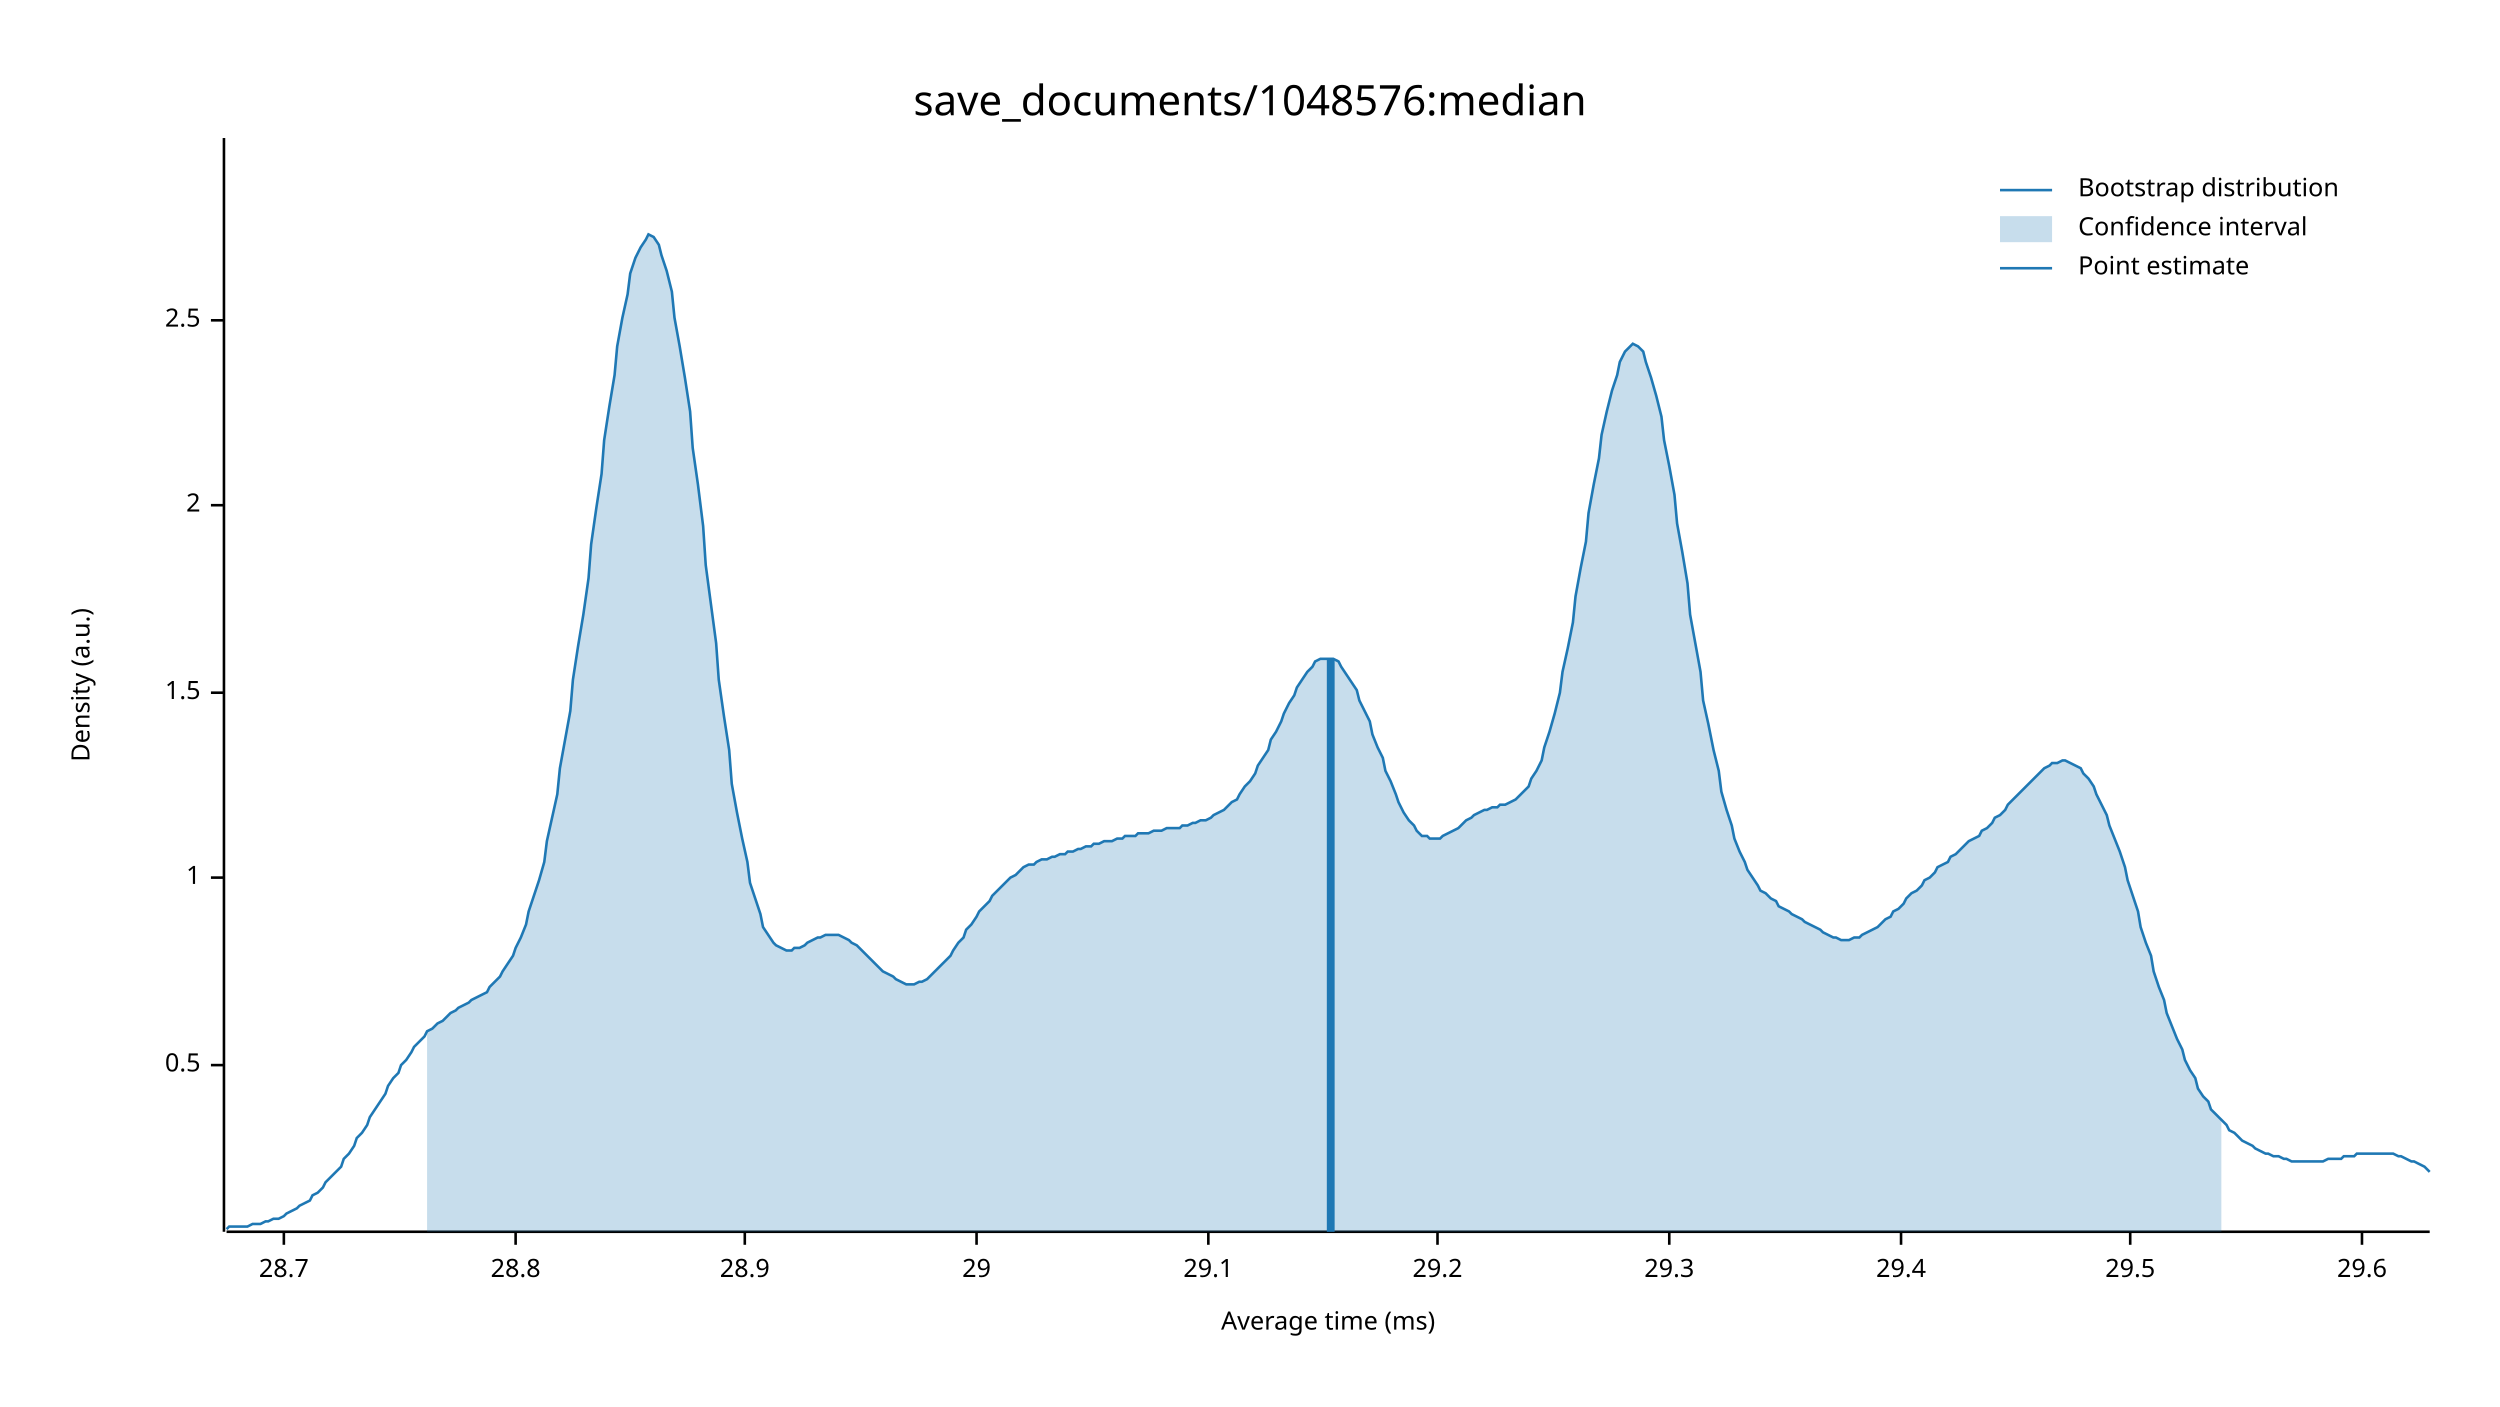
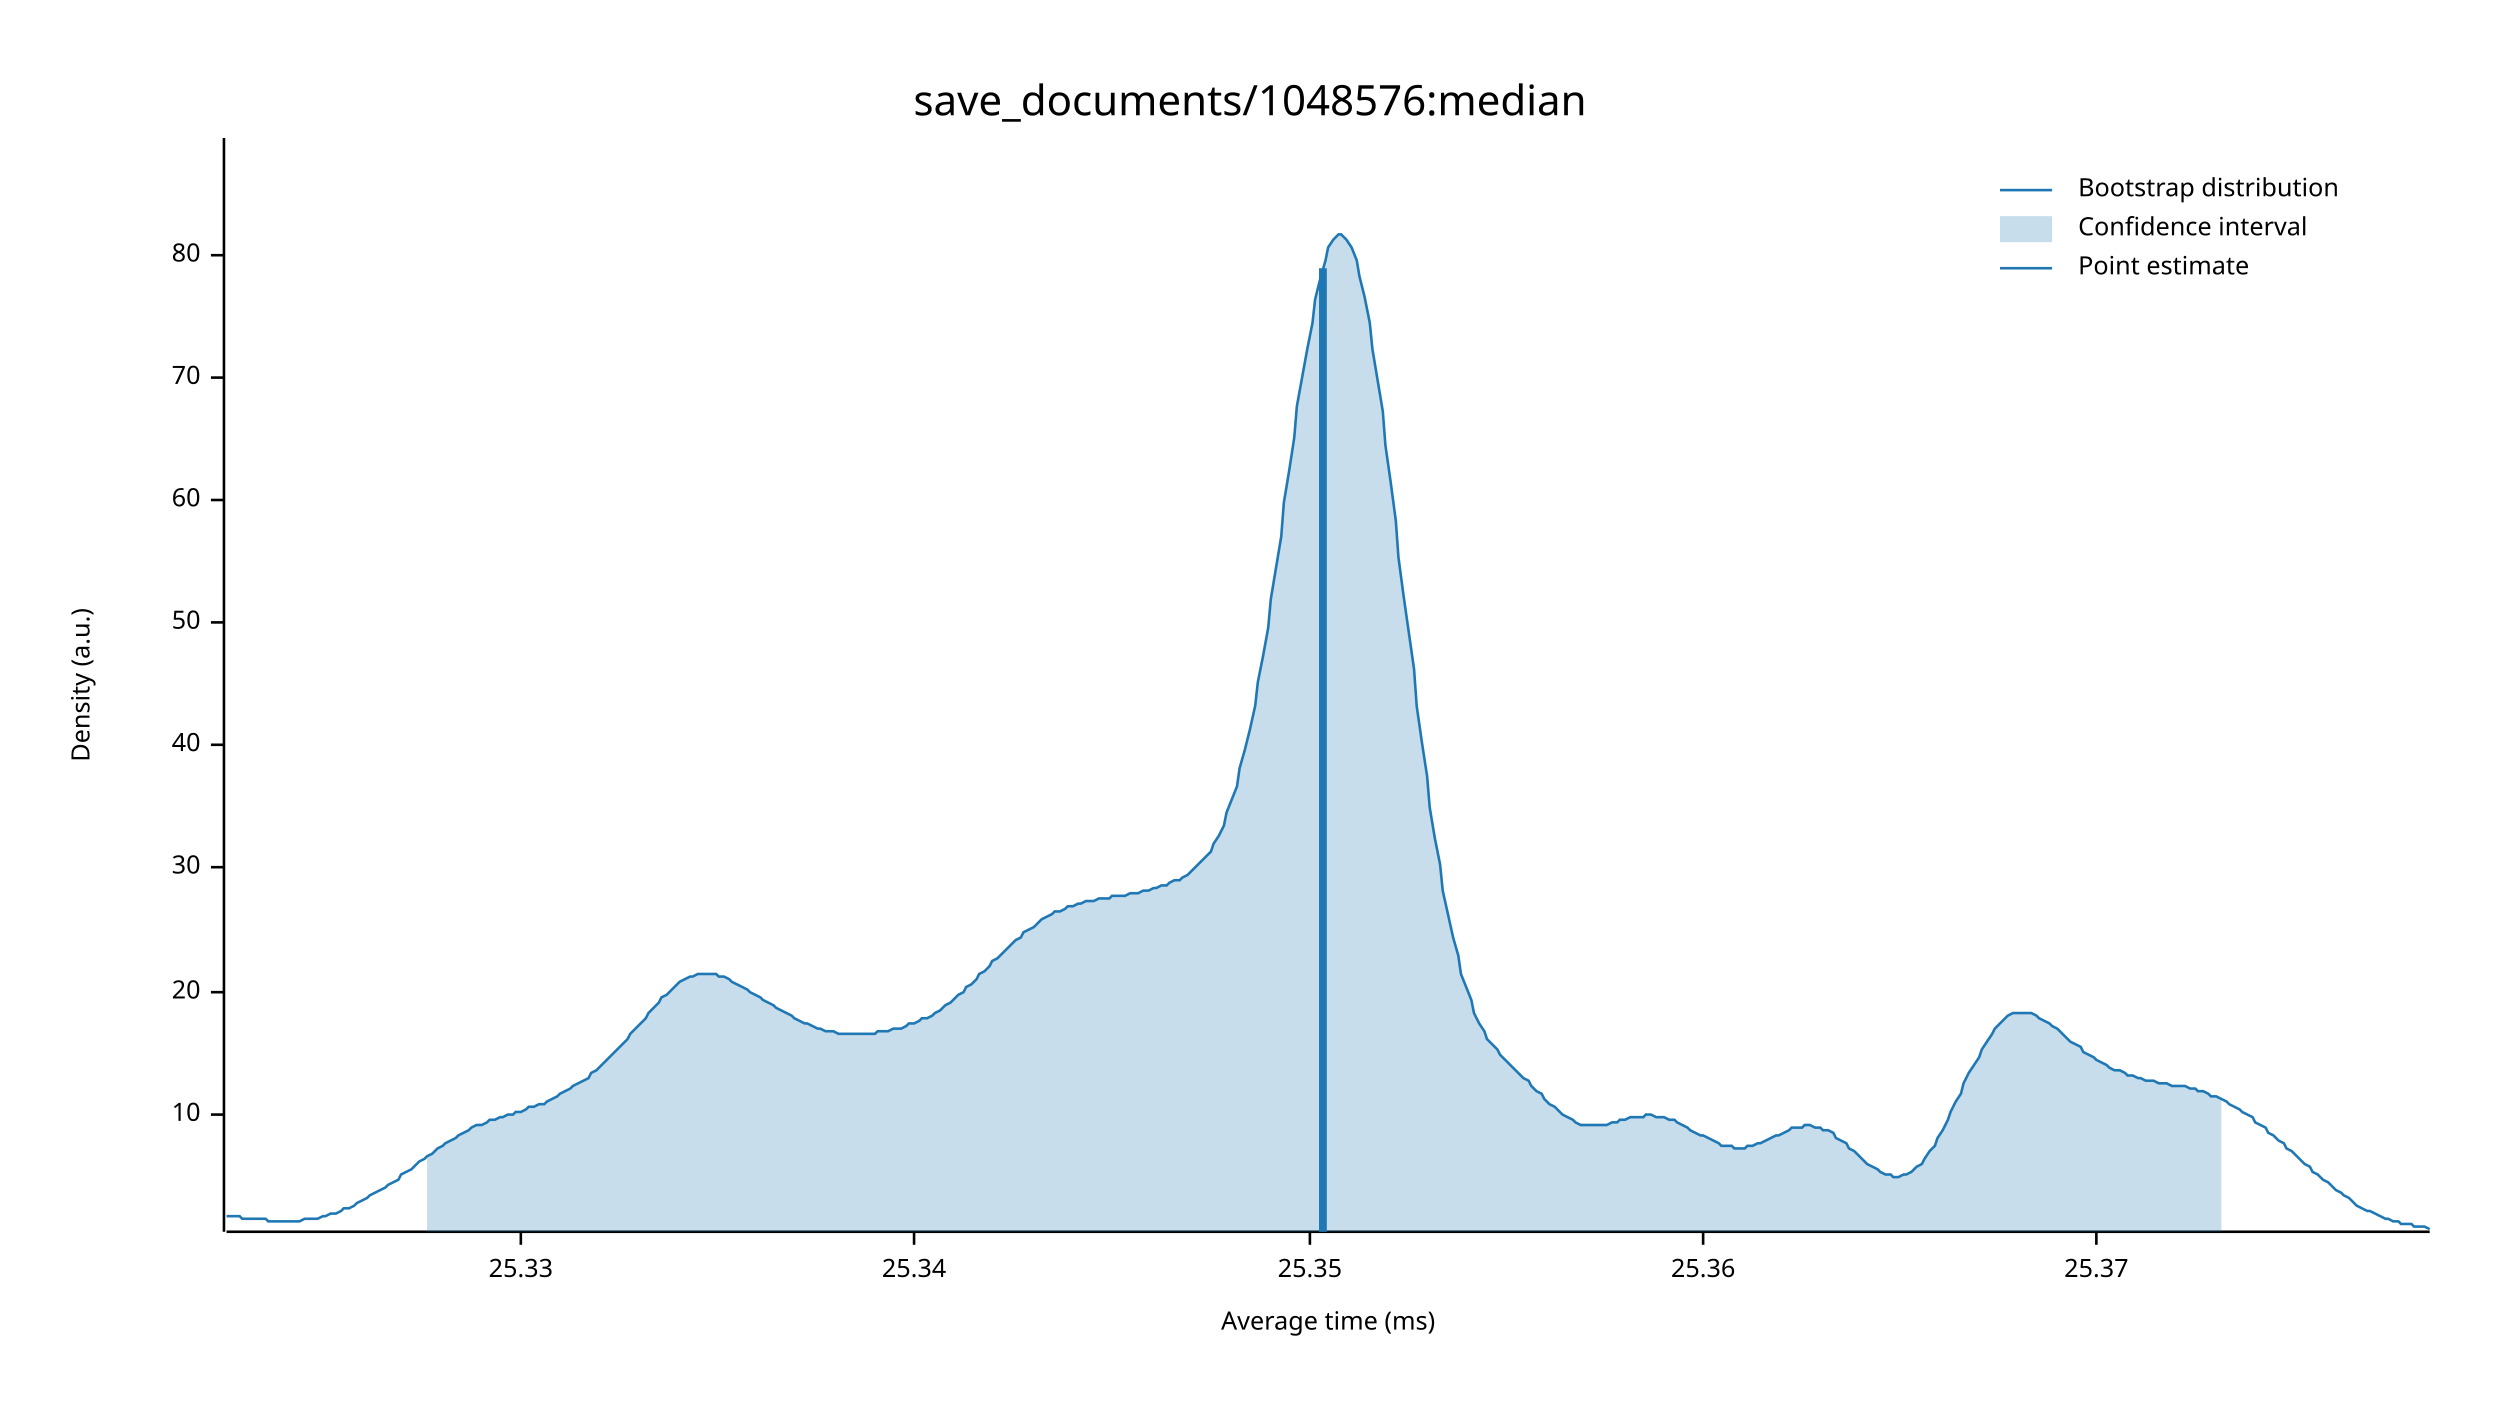
<svg xmlns="http://www.w3.org/2000/svg" width="960" height="540" viewBox="0 0 960 540">
  <text x="480" y="32" dy="0.76em" text-anchor="middle" font-family="sans-serif" font-size="16.129" opacity="1" fill="#000000">
save_documents/1048576:median
</text>
  <text x="27" y="263" dy="0.76em" text-anchor="middle" font-family="sans-serif" font-size="9.677" opacity="1" fill="#000000" transform="rotate(270, 27, 263)">
Density (a.u.)
</text>
  <text x="510" y="513" dy="-0.5ex" text-anchor="middle" font-family="sans-serif" font-size="9.677" opacity="1" fill="#000000">
Average time (ms)
</text>
  <polyline fill="none" opacity="1" stroke="#000000" stroke-width="1" points="86,53 86,473 " />
-   <text x="77" y="409" dy="0.5ex" text-anchor="end" font-family="sans-serif" font-size="9.677" opacity="1" fill="#000000">
- 0.5
+   <text x="77" y="428" dy="0.5ex" text-anchor="end" font-family="sans-serif" font-size="9.677" opacity="1" fill="#000000">
+ 10
</text>
-   <polyline fill="none" opacity="1" stroke="#000000" stroke-width="1" points="81,409 86,409 " />
-   <text x="77" y="337" dy="0.5ex" text-anchor="end" font-family="sans-serif" font-size="9.677" opacity="1" fill="#000000">
- 1
+   <polyline fill="none" opacity="1" stroke="#000000" stroke-width="1" points="81,428 86,428 " />
+   <text x="77" y="381" dy="0.5ex" text-anchor="end" font-family="sans-serif" font-size="9.677" opacity="1" fill="#000000">
+ 20
</text>
-   <polyline fill="none" opacity="1" stroke="#000000" stroke-width="1" points="81,337 86,337 " />
-   <text x="77" y="266" dy="0.5ex" text-anchor="end" font-family="sans-serif" font-size="9.677" opacity="1" fill="#000000">
- 1.5
+   <polyline fill="none" opacity="1" stroke="#000000" stroke-width="1" points="81,381 86,381 " />
+   <text x="77" y="333" dy="0.5ex" text-anchor="end" font-family="sans-serif" font-size="9.677" opacity="1" fill="#000000">
+ 30
</text>
-   <polyline fill="none" opacity="1" stroke="#000000" stroke-width="1" points="81,266 86,266 " />
-   <text x="77" y="194" dy="0.5ex" text-anchor="end" font-family="sans-serif" font-size="9.677" opacity="1" fill="#000000">
- 2
+   <polyline fill="none" opacity="1" stroke="#000000" stroke-width="1" points="81,333 86,333 " />
+   <text x="77" y="286" dy="0.5ex" text-anchor="end" font-family="sans-serif" font-size="9.677" opacity="1" fill="#000000">
+ 40
</text>
-   <polyline fill="none" opacity="1" stroke="#000000" stroke-width="1" points="81,194 86,194 " />
-   <text x="77" y="123" dy="0.5ex" text-anchor="end" font-family="sans-serif" font-size="9.677" opacity="1" fill="#000000">
- 2.5
+   <polyline fill="none" opacity="1" stroke="#000000" stroke-width="1" points="81,286 86,286 " />
+   <text x="77" y="239" dy="0.5ex" text-anchor="end" font-family="sans-serif" font-size="9.677" opacity="1" fill="#000000">
+ 50
</text>
-   <polyline fill="none" opacity="1" stroke="#000000" stroke-width="1" points="81,123 86,123 " />
+   <polyline fill="none" opacity="1" stroke="#000000" stroke-width="1" points="81,239 86,239 " />
+   <text x="77" y="192" dy="0.5ex" text-anchor="end" font-family="sans-serif" font-size="9.677" opacity="1" fill="#000000">
+ 60
+ </text>
+   <polyline fill="none" opacity="1" stroke="#000000" stroke-width="1" points="81,192 86,192 " />
+   <text x="77" y="145" dy="0.5ex" text-anchor="end" font-family="sans-serif" font-size="9.677" opacity="1" fill="#000000">
+ 70
+ </text>
+   <polyline fill="none" opacity="1" stroke="#000000" stroke-width="1" points="81,145 86,145 " />
+   <text x="77" y="98" dy="0.5ex" text-anchor="end" font-family="sans-serif" font-size="9.677" opacity="1" fill="#000000">
+ 80
+ </text>
+   <polyline fill="none" opacity="1" stroke="#000000" stroke-width="1" points="81,98 86,98 " />
  <polyline fill="none" opacity="1" stroke="#000000" stroke-width="1" points="87,473 933,473 " />
-   <text x="109" y="483" dy="0.76em" text-anchor="middle" font-family="sans-serif" font-size="9.677" opacity="1" fill="#000000">
- 28.7
+   <text x="200" y="483" dy="0.76em" text-anchor="middle" font-family="sans-serif" font-size="9.677" opacity="1" fill="#000000">
+ 25.33
</text>
-   <polyline fill="none" opacity="1" stroke="#000000" stroke-width="1" points="109,473 109,478 " />
-   <text x="198" y="483" dy="0.76em" text-anchor="middle" font-family="sans-serif" font-size="9.677" opacity="1" fill="#000000">
- 28.8
+   <polyline fill="none" opacity="1" stroke="#000000" stroke-width="1" points="200,473 200,478 " />
+   <text x="351" y="483" dy="0.76em" text-anchor="middle" font-family="sans-serif" font-size="9.677" opacity="1" fill="#000000">
+ 25.34
</text>
-   <polyline fill="none" opacity="1" stroke="#000000" stroke-width="1" points="198,473 198,478 " />
-   <text x="286" y="483" dy="0.76em" text-anchor="middle" font-family="sans-serif" font-size="9.677" opacity="1" fill="#000000">
- 28.9
+   <polyline fill="none" opacity="1" stroke="#000000" stroke-width="1" points="351,473 351,478 " />
+   <text x="503" y="483" dy="0.76em" text-anchor="middle" font-family="sans-serif" font-size="9.677" opacity="1" fill="#000000">
+ 25.35
</text>
-   <polyline fill="none" opacity="1" stroke="#000000" stroke-width="1" points="286,473 286,478 " />
-   <text x="375" y="483" dy="0.76em" text-anchor="middle" font-family="sans-serif" font-size="9.677" opacity="1" fill="#000000">
- 29
+   <polyline fill="none" opacity="1" stroke="#000000" stroke-width="1" points="503,473 503,478 " />
+   <text x="654" y="483" dy="0.76em" text-anchor="middle" font-family="sans-serif" font-size="9.677" opacity="1" fill="#000000">
+ 25.36
</text>
-   <polyline fill="none" opacity="1" stroke="#000000" stroke-width="1" points="375,473 375,478 " />
-   <text x="464" y="483" dy="0.76em" text-anchor="middle" font-family="sans-serif" font-size="9.677" opacity="1" fill="#000000">
- 29.1
+   <polyline fill="none" opacity="1" stroke="#000000" stroke-width="1" points="654,473 654,478 " />
+   <text x="805" y="483" dy="0.76em" text-anchor="middle" font-family="sans-serif" font-size="9.677" opacity="1" fill="#000000">
+ 25.37
</text>
-   <polyline fill="none" opacity="1" stroke="#000000" stroke-width="1" points="464,473 464,478 " />
-   <text x="552" y="483" dy="0.76em" text-anchor="middle" font-family="sans-serif" font-size="9.677" opacity="1" fill="#000000">
- 29.2
- </text>
-   <polyline fill="none" opacity="1" stroke="#000000" stroke-width="1" points="552,473 552,478 " />
-   <text x="641" y="483" dy="0.76em" text-anchor="middle" font-family="sans-serif" font-size="9.677" opacity="1" fill="#000000">
- 29.3
- </text>
-   <polyline fill="none" opacity="1" stroke="#000000" stroke-width="1" points="641,473 641,478 " />
-   <text x="730" y="483" dy="0.76em" text-anchor="middle" font-family="sans-serif" font-size="9.677" opacity="1" fill="#000000">
- 29.4
- </text>
-   <polyline fill="none" opacity="1" stroke="#000000" stroke-width="1" points="730,473 730,478 " />
-   <text x="818" y="483" dy="0.76em" text-anchor="middle" font-family="sans-serif" font-size="9.677" opacity="1" fill="#000000">
- 29.5
- </text>
-   <polyline fill="none" opacity="1" stroke="#000000" stroke-width="1" points="818,473 818,478 " />
-   <text x="907" y="483" dy="0.76em" text-anchor="middle" font-family="sans-serif" font-size="9.677" opacity="1" fill="#000000">
- 29.6
- </text>
-   <polyline fill="none" opacity="1" stroke="#000000" stroke-width="1" points="907,473 907,478 " />
-   <polyline fill="none" opacity="1" stroke="#1F78B4" stroke-width="1" points="87,472 88,471 90,471 92,471 93,471 95,471 97,470 98,470 100,470 102,469 103,469 105,468 107,468 109,467 110,466 112,465 114,464 115,463 117,462 119,461 120,459 122,458 124,456 125,454 127,452 129,450 131,448 132,445 134,443 136,440 137,437 139,435 141,432 142,429 144,426 146,423 148,420 149,417 151,414 153,412 154,409 156,407 158,404 159,402 161,400 163,398 164,396 166,395 168,393 170,392 171,391 173,389 175,388 176,387 178,386 180,385 181,384 183,383 185,382 187,381 188,379 190,377 192,375 193,373 195,370 197,367 198,364 200,360 202,355 203,350 205,344 207,338 209,331 210,323 212,314 214,305 215,295 217,284 219,273 220,261 222,248 224,236 226,222 227,209 229,195 231,182 232,169 234,156 236,144 237,133 239,122 241,113 242,105 244,99 246,95 248,92 249,90 251,91 253,94 254,98 256,104 258,112 259,122 261,133 263,145 265,158 266,172 268,186 270,202 271,217 273,232 275,247 276,261 278,275 280,288 281,301 283,312 285,322 287,331 288,339 290,345 292,351 293,356 295,359 297,362 298,363 300,364 302,365 304,365 305,364 307,364 309,363 310,362 312,361 314,360 315,360 317,359 319,359 320,359 322,359 324,360 326,361 327,362 329,363 331,365 332,366 334,368 336,370 337,371 339,373 341,374 343,375 344,376 346,377 348,378 349,378 351,378 353,377 354,377 356,376 358,374 359,373 361,371 363,369 365,367 366,365 368,362 370,360 371,357 373,355 375,352 376,350 378,348 380,346 381,344 383,342 385,340 387,338 388,337 390,336 392,334 393,333 395,332 397,332 398,331 400,330 402,330 404,329 405,329 407,328 409,328 410,327 412,327 414,326 415,326 417,325 419,325 420,324 422,324 424,323 426,323 427,323 429,322 431,322 432,321 434,321 436,321 437,320 439,320 441,320 443,319 444,319 446,319 448,318 449,318 451,318 453,318 454,317 456,317 458,316 459,316 461,315 463,315 465,314 466,313 468,312 470,311 471,310 473,308 475,307 476,305 478,302 480,300 482,297 483,294 485,291 487,288 488,284 490,281 492,277 493,274 495,270 497,267 498,264 500,261 502,258 504,256 505,254 507,253 509,253 510,253 512,253 514,254 515,256 517,259 519,262 521,265 522,269 524,273 526,277 527,282 529,287 531,291 532,296 534,300 536,305 537,308 539,312 541,315 543,317 544,319 546,321 548,321 549,322 551,322 553,322 554,321 556,320 558,319 560,318 561,317 563,315 565,314 566,313 568,312 570,311 571,311 573,310 575,310 576,309 578,309 580,308 582,307 583,306 585,304 587,302 588,299 590,296 592,292 593,287 595,281 597,274 599,266 600,258 602,249 604,239 605,229 607,218 609,208 610,197 612,186 614,176 615,167 617,158 619,150 621,144 622,139 624,135 626,133 627,132 629,133 631,135 632,139 634,145 636,152 638,160 639,169 641,179 643,190 644,201 646,212 648,224 649,236 651,247 653,258 654,269 656,278 658,288 660,296 661,304 663,311 665,317 666,322 668,327 670,331 671,334 673,337 675,340 676,342 678,343 680,345 682,346 683,348 685,349 687,350 688,351 690,352 692,353 693,354 695,355 697,356 699,357 700,358 702,359 704,360 705,360 707,361 709,361 710,361 712,360 714,360 715,359 717,358 719,357 721,356 722,355 724,353 726,352 727,350 729,349 731,347 732,345 734,343 736,342 738,340 739,338 741,337 743,335 744,333 746,332 748,331 749,329 751,328 753,326 754,325 756,323 758,322 760,321 761,319 763,318 765,316 766,314 768,313 770,311 771,309 773,307 775,305 777,303 778,302 780,300 782,298 783,297 785,295 787,294 788,293 790,293 792,292 793,292 795,293 797,294 799,295 800,297 802,299 804,302 805,305 807,309 809,313 810,317 812,322 814,327 816,333 817,338 819,344 821,350 822,356 824,362 826,367 827,373 829,379 831,384 832,389 834,394 836,399 838,403 839,407 841,411 843,414 844,418 846,421 848,423 849,426 851,428 853,430 855,432 856,434 858,435 860,437 861,438 863,439 865,440 866,441 868,442 870,443 871,443 873,444 875,444 877,445 878,445 880,446 882,446 883,446 885,446 887,446 888,446 890,446 892,446 894,445 895,445 897,445 899,445 900,444 902,444 904,444 905,443 907,443 909,443 910,443 912,443 914,443 916,443 917,443 919,443 921,444 922,444 924,445 926,446 927,446 929,447 931,448 933,450 " />
-   <polygon opacity="0.25" fill="#1F78B4" points="164,396 166,395 168,393 170,392 171,391 173,389 175,388 176,387 178,386 180,385 181,384 183,383 185,382 187,381 188,379 190,377 192,375 193,373 195,370 197,367 198,364 200,360 202,355 203,350 205,344 207,338 209,331 210,323 212,314 214,305 215,295 217,284 219,273 220,261 222,248 224,236 226,222 227,209 229,195 231,182 232,169 234,156 236,144 237,133 239,122 241,113 242,105 244,99 246,95 248,92 249,90 251,91 253,94 254,98 256,104 258,112 259,122 261,133 263,145 265,158 266,172 268,186 270,202 271,217 273,232 275,247 276,261 278,275 280,288 281,301 283,312 285,322 287,331 288,339 290,345 292,351 293,356 295,359 297,362 298,363 300,364 302,365 304,365 305,364 307,364 309,363 310,362 312,361 314,360 315,360 317,359 319,359 320,359 322,359 324,360 326,361 327,362 329,363 331,365 332,366 334,368 336,370 337,371 339,373 341,374 343,375 344,376 346,377 348,378 349,378 351,378 353,377 354,377 356,376 358,374 359,373 361,371 363,369 365,367 366,365 368,362 370,360 371,357 373,355 375,352 376,350 378,348 380,346 381,344 383,342 385,340 387,338 388,337 390,336 392,334 393,333 395,332 397,332 398,331 400,330 402,330 404,329 405,329 407,328 409,328 410,327 412,327 414,326 415,326 417,325 419,325 420,324 422,324 424,323 426,323 427,323 429,322 431,322 432,321 434,321 436,321 437,320 439,320 441,320 443,319 444,319 446,319 448,318 449,318 451,318 453,318 454,317 456,317 458,316 459,316 461,315 463,315 465,314 466,313 468,312 470,311 471,310 473,308 475,307 476,305 478,302 480,300 482,297 483,294 485,291 487,288 488,284 490,281 492,277 493,274 495,270 497,267 498,264 500,261 502,258 504,256 505,254 507,253 509,253 510,253 512,253 514,254 515,256 517,259 519,262 521,265 522,269 524,273 526,277 527,282 529,287 531,291 532,296 534,300 536,305 537,308 539,312 541,315 543,317 544,319 546,321 548,321 549,322 551,322 553,322 554,321 556,320 558,319 560,318 561,317 563,315 565,314 566,313 568,312 570,311 571,311 573,310 575,310 576,309 578,309 580,308 582,307 583,306 585,304 587,302 588,299 590,296 592,292 593,287 595,281 597,274 599,266 600,258 602,249 604,239 605,229 607,218 609,208 610,197 612,186 614,176 615,167 617,158 619,150 621,144 622,139 624,135 626,133 627,132 629,133 631,135 632,139 634,145 636,152 638,160 639,169 641,179 643,190 644,201 646,212 648,224 649,236 651,247 653,258 654,269 656,278 658,288 660,296 661,304 663,311 665,317 666,322 668,327 670,331 671,334 673,337 675,340 676,342 678,343 680,345 682,346 683,348 685,349 687,350 688,351 690,352 692,353 693,354 695,355 697,356 699,357 700,358 702,359 704,360 705,360 707,361 709,361 710,361 712,360 714,360 715,359 717,358 719,357 721,356 722,355 724,353 726,352 727,350 729,349 731,347 732,345 734,343 736,342 738,340 739,338 741,337 743,335 744,333 746,332 748,331 749,329 751,328 753,326 754,325 756,323 758,322 760,321 761,319 763,318 765,316 766,314 768,313 770,311 771,309 773,307 775,305 777,303 778,302 780,300 782,298 783,297 785,295 787,294 788,293 790,293 792,292 793,292 795,293 797,294 799,295 800,297 802,299 804,302 805,305 807,309 809,313 810,317 812,322 814,327 816,333 817,338 819,344 821,350 822,356 824,362 826,367 827,373 829,379 831,384 832,389 834,394 836,399 838,403 839,407 841,411 843,414 844,418 846,421 848,423 849,426 851,428 853,430 853,473 164,473 " />
-   <polyline fill="none" opacity="1" stroke="#1F78B4" stroke-width="3" points="511,473 511,253 " />
+   <polyline fill="none" opacity="1" stroke="#000000" stroke-width="1" points="805,473 805,478 " />
+   <polyline fill="none" opacity="1" stroke="#1F78B4" stroke-width="1" points="87,467 88,467 90,467 92,467 93,468 95,468 97,468 98,468 100,468 102,468 103,469 105,469 107,469 109,469 110,469 112,469 114,469 115,469 117,468 119,468 120,468 122,468 124,467 125,467 127,466 129,466 131,465 132,464 134,464 136,463 137,462 139,461 141,460 142,459 144,458 146,457 148,456 149,455 151,454 153,453 154,451 156,450 158,449 159,448 161,446 163,445 164,444 166,443 168,441 170,440 171,439 173,438 175,437 176,436 178,435 180,434 181,433 183,432 185,432 187,431 188,430 190,430 192,429 193,429 195,428 197,428 198,427 200,427 202,426 203,425 205,425 207,424 209,424 210,423 212,422 214,421 215,420 217,419 219,418 220,417 222,416 224,415 226,414 227,412 229,411 231,409 232,408 234,406 236,404 237,403 239,401 241,399 242,397 244,395 246,393 248,391 249,389 251,387 253,385 254,383 256,382 258,380 259,379 261,377 263,376 265,375 266,375 268,374 270,374 271,374 273,374 275,374 276,375 278,375 280,376 281,377 283,378 285,379 287,380 288,381 290,382 292,383 293,384 295,385 297,386 298,387 300,388 302,389 304,390 305,391 307,392 309,393 310,393 312,394 314,395 315,395 317,396 319,396 320,396 322,397 324,397 326,397 327,397 329,397 331,397 332,397 334,397 336,397 337,396 339,396 341,396 343,395 344,395 346,395 348,394 349,393 351,393 353,392 354,391 356,391 358,390 359,389 361,388 363,386 365,385 366,384 368,382 370,381 371,379 373,378 375,376 376,374 378,373 380,371 381,369 383,368 385,366 387,364 388,363 390,361 392,360 393,358 395,357 397,356 398,355 400,353 402,352 404,351 405,350 407,350 409,349 410,348 412,348 414,347 415,347 417,346 419,346 420,346 422,345 424,345 426,345 427,344 429,344 431,344 432,344 434,343 436,343 437,343 439,342 441,342 443,341 444,341 446,340 448,340 449,339 451,338 453,338 454,337 456,336 458,334 459,333 461,331 463,329 465,327 466,324 468,321 470,317 471,312 473,307 475,302 476,295 478,288 480,280 482,271 483,262 485,252 487,241 488,230 490,218 492,206 493,193 495,181 497,168 498,156 500,145 502,134 504,124 505,115 507,107 509,100 510,95 512,92 514,90 515,90 517,92 519,95 521,100 522,106 524,114 526,124 527,134 529,146 531,158 532,171 534,185 536,200 537,214 539,229 541,243 543,257 544,271 546,285 548,298 549,310 551,322 553,332 554,342 556,351 558,360 560,367 561,374 563,379 565,384 566,389 568,393 570,396 571,399 573,401 575,403 576,405 578,407 580,409 582,411 583,412 585,414 587,415 588,417 590,419 592,420 593,422 595,424 597,425 599,427 600,428 602,429 604,430 605,431 607,432 609,432 610,432 612,432 614,432 615,432 617,432 619,431 621,431 622,430 624,430 626,429 627,429 629,429 631,429 632,428 634,428 636,429 638,429 639,429 641,430 643,430 644,431 646,432 648,433 649,434 651,435 653,436 654,436 656,437 658,438 660,439 661,440 663,440 665,440 666,441 668,441 670,441 671,440 673,440 675,439 676,439 678,438 680,437 682,436 683,436 685,435 687,434 688,433 690,433 692,433 693,432 695,432 697,433 699,433 700,434 702,434 704,435 705,437 707,438 709,439 710,441 712,442 714,444 715,445 717,447 719,448 721,449 722,450 724,451 726,451 727,452 729,452 731,451 732,451 734,450 736,448 738,447 739,445 741,442 743,440 744,437 746,434 748,430 749,427 751,423 753,420 754,416 756,412 758,409 760,406 761,403 763,400 765,397 766,395 768,393 770,391 771,390 773,389 775,389 777,389 778,389 780,389 782,390 783,391 785,392 787,393 788,394 790,395 792,397 793,398 795,400 797,401 799,402 800,404 802,405 804,406 805,407 807,408 809,409 810,410 812,411 814,411 816,412 817,413 819,413 821,414 822,414 824,415 826,415 827,415 829,416 831,416 832,416 834,417 836,417 838,417 839,417 841,418 843,418 844,419 846,419 848,420 849,421 851,421 853,422 855,423 856,424 858,425 860,426 861,427 863,428 865,429 866,431 868,432 870,433 871,435 873,436 875,438 877,439 878,441 880,442 882,444 883,445 885,447 887,448 888,450 890,451 892,453 894,454 895,455 897,457 899,458 900,459 902,460 904,462 905,463 907,464 909,465 910,465 912,466 914,467 916,468 917,468 919,469 921,469 922,470 924,470 926,470 927,471 929,471 931,471 933,472 " />
+   <polygon opacity="0.25" fill="#1F78B4" points="164,444 166,443 168,441 170,440 171,439 173,438 175,437 176,436 178,435 180,434 181,433 183,432 185,432 187,431 188,430 190,430 192,429 193,429 195,428 197,428 198,427 200,427 202,426 203,425 205,425 207,424 209,424 210,423 212,422 214,421 215,420 217,419 219,418 220,417 222,416 224,415 226,414 227,412 229,411 231,409 232,408 234,406 236,404 237,403 239,401 241,399 242,397 244,395 246,393 248,391 249,389 251,387 253,385 254,383 256,382 258,380 259,379 261,377 263,376 265,375 266,375 268,374 270,374 271,374 273,374 275,374 276,375 278,375 280,376 281,377 283,378 285,379 287,380 288,381 290,382 292,383 293,384 295,385 297,386 298,387 300,388 302,389 304,390 305,391 307,392 309,393 310,393 312,394 314,395 315,395 317,396 319,396 320,396 322,397 324,397 326,397 327,397 329,397 331,397 332,397 334,397 336,397 337,396 339,396 341,396 343,395 344,395 346,395 348,394 349,393 351,393 353,392 354,391 356,391 358,390 359,389 361,388 363,386 365,385 366,384 368,382 370,381 371,379 373,378 375,376 376,374 378,373 380,371 381,369 383,368 385,366 387,364 388,363 390,361 392,360 393,358 395,357 397,356 398,355 400,353 402,352 404,351 405,350 407,350 409,349 410,348 412,348 414,347 415,347 417,346 419,346 420,346 422,345 424,345 426,345 427,344 429,344 431,344 432,344 434,343 436,343 437,343 439,342 441,342 443,341 444,341 446,340 448,340 449,339 451,338 453,338 454,337 456,336 458,334 459,333 461,331 463,329 465,327 466,324 468,321 470,317 471,312 473,307 475,302 476,295 478,288 480,280 482,271 483,262 485,252 487,241 488,230 490,218 492,206 493,193 495,181 497,168 498,156 500,145 502,134 504,124 505,115 507,107 509,100 510,95 512,92 514,90 515,90 517,92 519,95 521,100 522,106 524,114 526,124 527,134 529,146 531,158 532,171 534,185 536,200 537,214 539,229 541,243 543,257 544,271 546,285 548,298 549,310 551,322 553,332 554,342 556,351 558,360 560,367 561,374 563,379 565,384 566,389 568,393 570,396 571,399 573,401 575,403 576,405 578,407 580,409 582,411 583,412 585,414 587,415 588,417 590,419 592,420 593,422 595,424 597,425 599,427 600,428 602,429 604,430 605,431 607,432 609,432 610,432 612,432 614,432 615,432 617,432 619,431 621,431 622,430 624,430 626,429 627,429 629,429 631,429 632,428 634,428 636,429 638,429 639,429 641,430 643,430 644,431 646,432 648,433 649,434 651,435 653,436 654,436 656,437 658,438 660,439 661,440 663,440 665,440 666,441 668,441 670,441 671,440 673,440 675,439 676,439 678,438 680,437 682,436 683,436 685,435 687,434 688,433 690,433 692,433 693,432 695,432 697,433 699,433 700,434 702,434 704,435 705,437 707,438 709,439 710,441 712,442 714,444 715,445 717,447 719,448 721,449 722,450 724,451 726,451 727,452 729,452 731,451 732,451 734,450 736,448 738,447 739,445 741,442 743,440 744,437 746,434 748,430 749,427 751,423 753,420 754,416 756,412 758,409 760,406 761,403 763,400 765,397 766,395 768,393 770,391 771,390 773,389 775,389 777,389 778,389 780,389 782,390 783,391 785,392 787,393 788,394 790,395 792,397 793,398 795,400 797,401 799,402 800,404 802,405 804,406 805,407 807,408 809,409 810,410 812,411 814,411 816,412 817,413 819,413 821,414 822,414 824,415 826,415 827,415 829,416 831,416 832,416 834,417 836,417 838,417 839,417 841,418 843,418 844,419 846,419 848,420 849,421 851,421 853,422 853,473 164,473 " />
+   <polyline fill="none" opacity="1" stroke="#1F78B4" stroke-width="3" points="508,473 508,103 " />
  <text x="798" y="68" dy="0.76em" text-anchor="start" font-family="sans-serif" font-size="9.677" opacity="1" fill="#000000">
Bootstrap distribution
</text>
  <text x="798" y="83" dy="0.76em" text-anchor="start" font-family="sans-serif" font-size="9.677" opacity="1" fill="#000000">
Confidence interval
</text>
  <text x="798" y="98" dy="0.76em" text-anchor="start" font-family="sans-serif" font-size="9.677" opacity="1" fill="#000000">
Point estimate
</text>
  <polyline fill="none" opacity="1" stroke="#1F78B4" stroke-width="1" points="768,73 788,73 " />
  <rect x="768" y="83" width="20" height="10" opacity="0.25" fill="#1F78B4" stroke="none" />
  <polyline fill="none" opacity="1" stroke="#1F78B4" stroke-width="1" points="768,103 788,103 " />
</svg>
